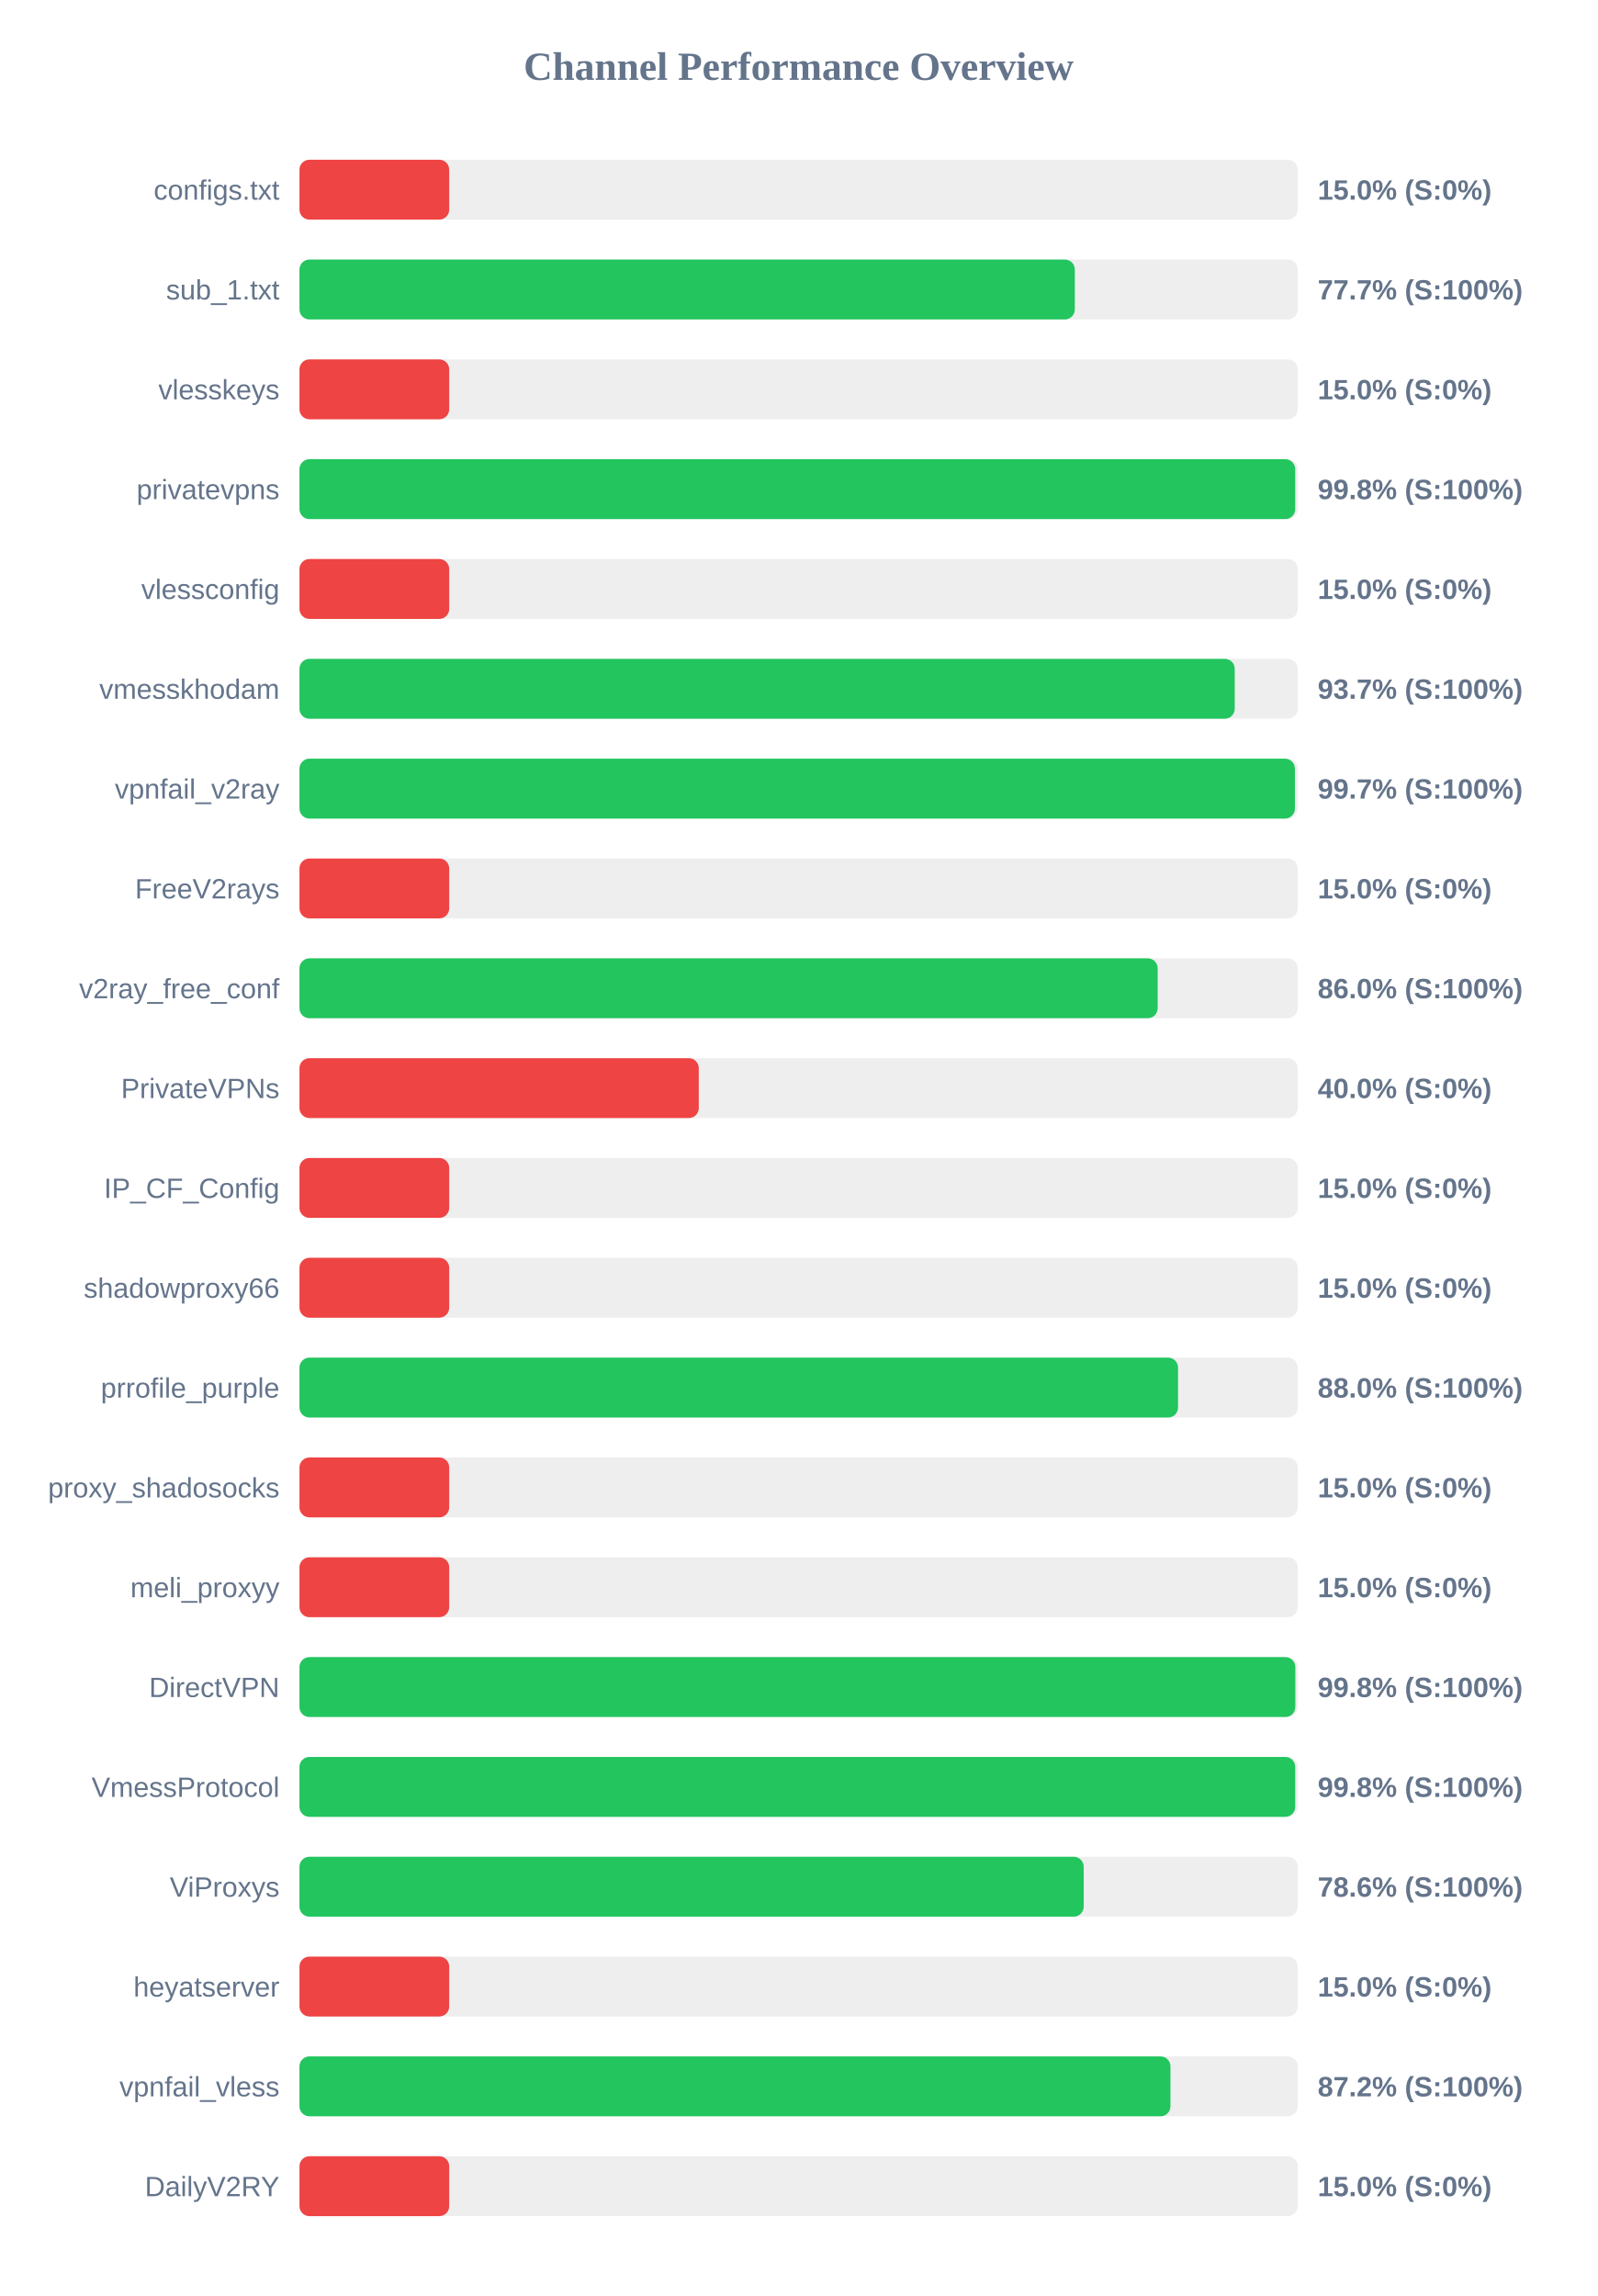
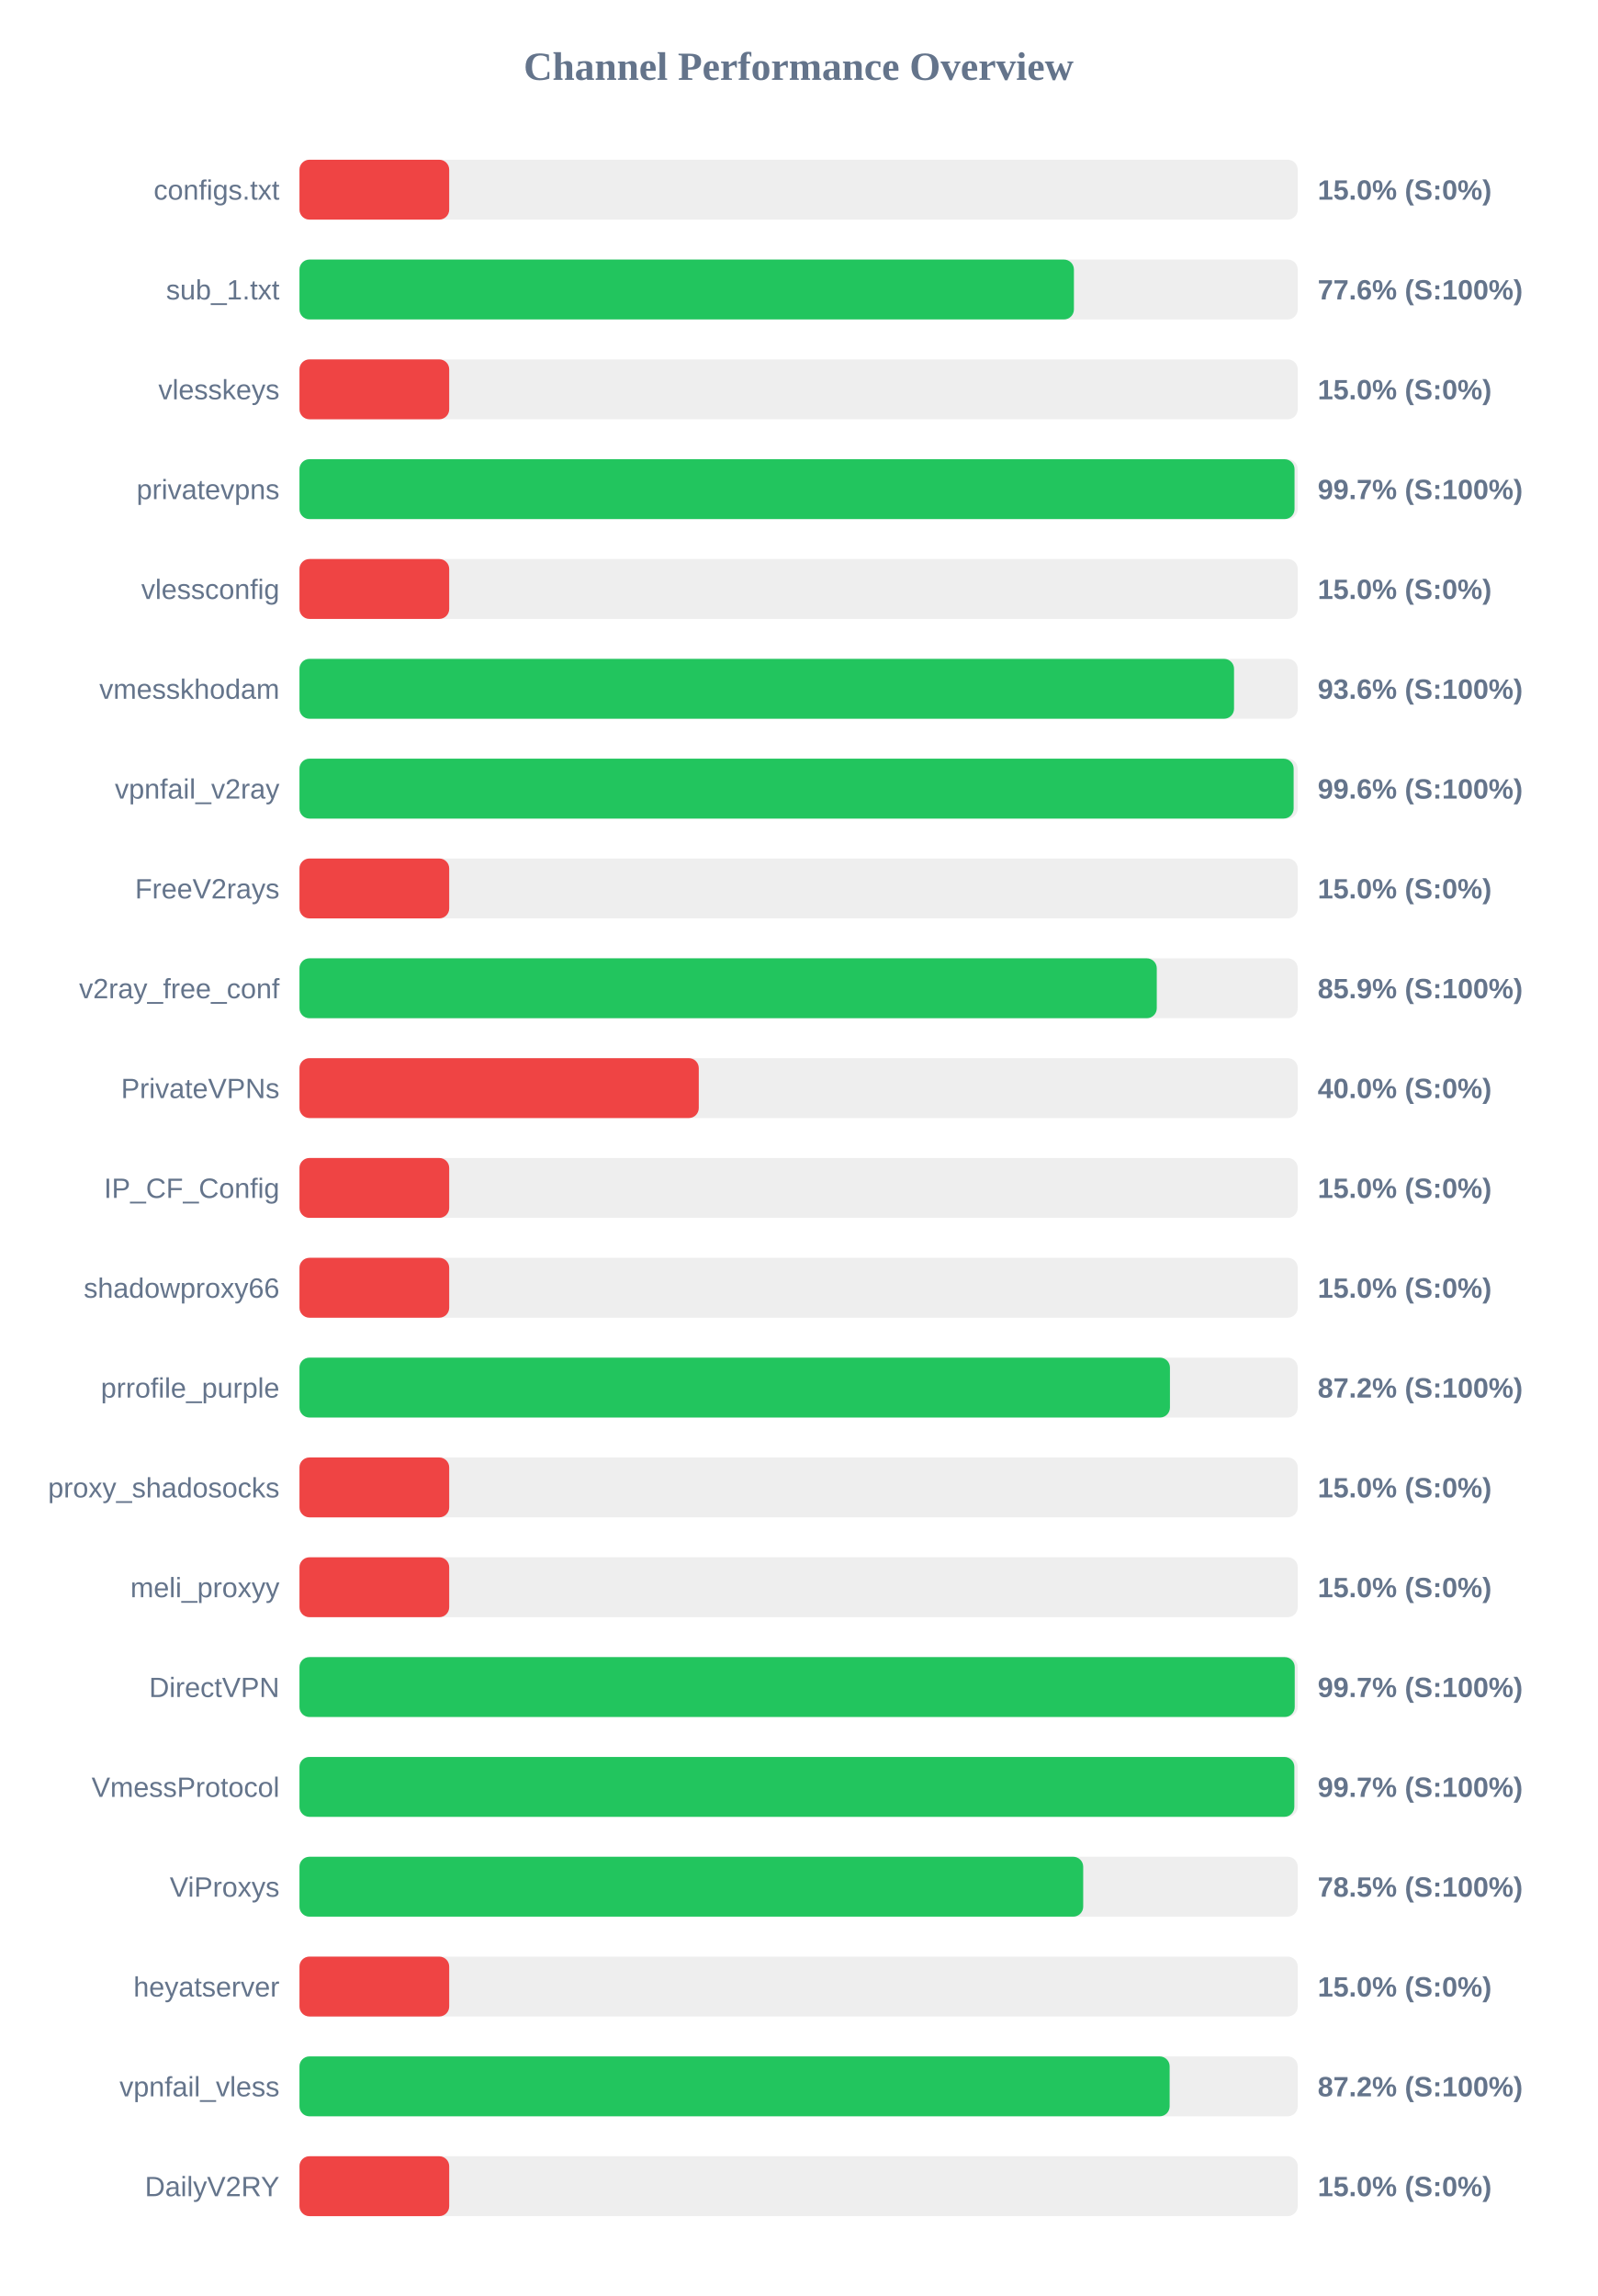
<svg xmlns="http://www.w3.org/2000/svg" width="800" height="1150" version="1.1">
  <style>
        .row { font: 14px Arial; fill: #64748b; }
        .score { font: bold 14px Arial; fill: #64748b; }
    </style>
  <text x="400" y="40" text-anchor="middle" font-size="20px" font-weight="bold" fill="#64748b">Channel Performance Overview</text>
  <rect x="150" y="80" width="500" height="30" fill="#eee" rx="5" />
  <rect x="150" y="80" width="75.0" height="30" fill="#ef4444" rx="5" />
  <text x="140" y="100" text-anchor="end" class="row">configs.txt</text>
  <text x="660" y="100" text-anchor="start" class="score">15.0% (S:0%)</text>
  <rect x="150" y="130" width="500" height="30" fill="#eee" rx="5" />
-   <rect x="150" y="130" width="388.35" height="30" fill="#22c55e" rx="5" />
+   <rect x="150" y="130" width="387.9" height="30" fill="#22c55e" rx="5" />
  <text x="140" y="150" text-anchor="end" class="row">sub_1.txt</text>
-   <text x="660" y="150" text-anchor="start" class="score">77.7% (S:100%)</text>
+   <text x="660" y="150" text-anchor="start" class="score">77.6% (S:100%)</text>
  <rect x="150" y="180" width="500" height="30" fill="#eee" rx="5" />
  <rect x="150" y="180" width="75.0" height="30" fill="#ef4444" rx="5" />
  <text x="140" y="200" text-anchor="end" class="row">vlesskeys</text>
  <text x="660" y="200" text-anchor="start" class="score">15.0% (S:0%)</text>
  <rect x="150" y="230" width="500" height="30" fill="#eee" rx="5" />
-   <rect x="150" y="230" width="498.75" height="30" fill="#22c55e" rx="5" />
+   <rect x="150" y="230" width="498.4" height="30" fill="#22c55e" rx="5" />
  <text x="140" y="250" text-anchor="end" class="row">privatevpns</text>
-   <text x="660" y="250" text-anchor="start" class="score">99.8% (S:100%)</text>
+   <text x="660" y="250" text-anchor="start" class="score">99.7% (S:100%)</text>
  <rect x="150" y="280" width="500" height="30" fill="#eee" rx="5" />
  <rect x="150" y="280" width="75.0" height="30" fill="#ef4444" rx="5" />
  <text x="140" y="300" text-anchor="end" class="row">vlessconfig</text>
  <text x="660" y="300" text-anchor="start" class="score">15.0% (S:0%)</text>
  <rect x="150" y="330" width="500" height="30" fill="#eee" rx="5" />
-   <rect x="150" y="330" width="468.45" height="30" fill="#22c55e" rx="5" />
+   <rect x="150" y="330" width="468.1" height="30" fill="#22c55e" rx="5" />
  <text x="140" y="350" text-anchor="end" class="row">vmesskhodam</text>
-   <text x="660" y="350" text-anchor="start" class="score">93.7% (S:100%)</text>
+   <text x="660" y="350" text-anchor="start" class="score">93.6% (S:100%)</text>
  <rect x="150" y="380" width="500" height="30" fill="#eee" rx="5" />
-   <rect x="150" y="380" width="498.6" height="30" fill="#22c55e" rx="5" />
+   <rect x="150" y="380" width="497.95" height="30" fill="#22c55e" rx="5" />
  <text x="140" y="400" text-anchor="end" class="row">vpnfail_v2ray</text>
-   <text x="660" y="400" text-anchor="start" class="score">99.7% (S:100%)</text>
+   <text x="660" y="400" text-anchor="start" class="score">99.6% (S:100%)</text>
  <rect x="150" y="430" width="500" height="30" fill="#eee" rx="5" />
  <rect x="150" y="430" width="75.0" height="30" fill="#ef4444" rx="5" />
  <text x="140" y="450" text-anchor="end" class="row">FreeV2rays</text>
  <text x="660" y="450" text-anchor="start" class="score">15.0% (S:0%)</text>
  <rect x="150" y="480" width="500" height="30" fill="#eee" rx="5" />
-   <rect x="150" y="480" width="429.85" height="30" fill="#22c55e" rx="5" />
+   <rect x="150" y="480" width="429.4" height="30" fill="#22c55e" rx="5" />
  <text x="140" y="500" text-anchor="end" class="row">v2ray_free_conf</text>
-   <text x="660" y="500" text-anchor="start" class="score">86.0% (S:100%)</text>
+   <text x="660" y="500" text-anchor="start" class="score">85.9% (S:100%)</text>
  <rect x="150" y="530" width="500" height="30" fill="#eee" rx="5" />
  <rect x="150" y="530" width="200.0" height="30" fill="#ef4444" rx="5" />
  <text x="140" y="550" text-anchor="end" class="row">PrivateVPNs</text>
  <text x="660" y="550" text-anchor="start" class="score">40.0% (S:0%)</text>
  <rect x="150" y="580" width="500" height="30" fill="#eee" rx="5" />
  <rect x="150" y="580" width="75.0" height="30" fill="#ef4444" rx="5" />
  <text x="140" y="600" text-anchor="end" class="row">IP_CF_Config</text>
  <text x="660" y="600" text-anchor="start" class="score">15.0% (S:0%)</text>
  <rect x="150" y="630" width="500" height="30" fill="#eee" rx="5" />
  <rect x="150" y="630" width="75.0" height="30" fill="#ef4444" rx="5" />
  <text x="140" y="650" text-anchor="end" class="row">shadowproxy66</text>
  <text x="660" y="650" text-anchor="start" class="score">15.0% (S:0%)</text>
  <rect x="150" y="680" width="500" height="30" fill="#eee" rx="5" />
-   <rect x="150" y="680" width="440.05" height="30" fill="#22c55e" rx="5" />
+   <rect x="150" y="680" width="436.0" height="30" fill="#22c55e" rx="5" />
  <text x="140" y="700" text-anchor="end" class="row">prrofile_purple</text>
-   <text x="660" y="700" text-anchor="start" class="score">88.0% (S:100%)</text>
+   <text x="660" y="700" text-anchor="start" class="score">87.2% (S:100%)</text>
  <rect x="150" y="730" width="500" height="30" fill="#eee" rx="5" />
  <rect x="150" y="730" width="75.0" height="30" fill="#ef4444" rx="5" />
  <text x="140" y="750" text-anchor="end" class="row">proxy_shadosocks</text>
  <text x="660" y="750" text-anchor="start" class="score">15.0% (S:0%)</text>
  <rect x="150" y="780" width="500" height="30" fill="#eee" rx="5" />
  <rect x="150" y="780" width="75.0" height="30" fill="#ef4444" rx="5" />
  <text x="140" y="800" text-anchor="end" class="row">meli_proxyy</text>
  <text x="660" y="800" text-anchor="start" class="score">15.0% (S:0%)</text>
  <rect x="150" y="830" width="500" height="30" fill="#eee" rx="5" />
-   <rect x="150" y="830" width="498.8" height="30" fill="#22c55e" rx="5" />
+   <rect x="150" y="830" width="498.5" height="30" fill="#22c55e" rx="5" />
  <text x="140" y="850" text-anchor="end" class="row">DirectVPN</text>
-   <text x="660" y="850" text-anchor="start" class="score">99.8% (S:100%)</text>
+   <text x="660" y="850" text-anchor="start" class="score">99.7% (S:100%)</text>
  <rect x="150" y="880" width="500" height="30" fill="#eee" rx="5" />
-   <rect x="150" y="880" width="498.75" height="30" fill="#22c55e" rx="5" />
+   <rect x="150" y="880" width="498.3" height="30" fill="#22c55e" rx="5" />
  <text x="140" y="900" text-anchor="end" class="row">VmessProtocol</text>
-   <text x="660" y="900" text-anchor="start" class="score">99.8% (S:100%)</text>
+   <text x="660" y="900" text-anchor="start" class="score">99.7% (S:100%)</text>
  <rect x="150" y="930" width="500" height="30" fill="#eee" rx="5" />
-   <rect x="150" y="930" width="392.8" height="30" fill="#22c55e" rx="5" />
+   <rect x="150" y="930" width="392.55" height="30" fill="#22c55e" rx="5" />
  <text x="140" y="950" text-anchor="end" class="row">ViProxys</text>
-   <text x="660" y="950" text-anchor="start" class="score">78.6% (S:100%)</text>
+   <text x="660" y="950" text-anchor="start" class="score">78.5% (S:100%)</text>
  <rect x="150" y="980" width="500" height="30" fill="#eee" rx="5" />
  <rect x="150" y="980" width="75.0" height="30" fill="#ef4444" rx="5" />
  <text x="140" y="1000" text-anchor="end" class="row">heyatserver</text>
  <text x="660" y="1000" text-anchor="start" class="score">15.0% (S:0%)</text>
  <rect x="150" y="1030" width="500" height="30" fill="#eee" rx="5" />
-   <rect x="150" y="1030" width="436.25" height="30" fill="#22c55e" rx="5" />
+   <rect x="150" y="1030" width="435.85" height="30" fill="#22c55e" rx="5" />
  <text x="140" y="1050" text-anchor="end" class="row">vpnfail_vless</text>
  <text x="660" y="1050" text-anchor="start" class="score">87.2% (S:100%)</text>
  <rect x="150" y="1080" width="500" height="30" fill="#eee" rx="5" />
  <rect x="150" y="1080" width="75.0" height="30" fill="#ef4444" rx="5" />
  <text x="140" y="1100" text-anchor="end" class="row">DailyV2RY</text>
  <text x="660" y="1100" text-anchor="start" class="score">15.0% (S:0%)</text>
</svg>
